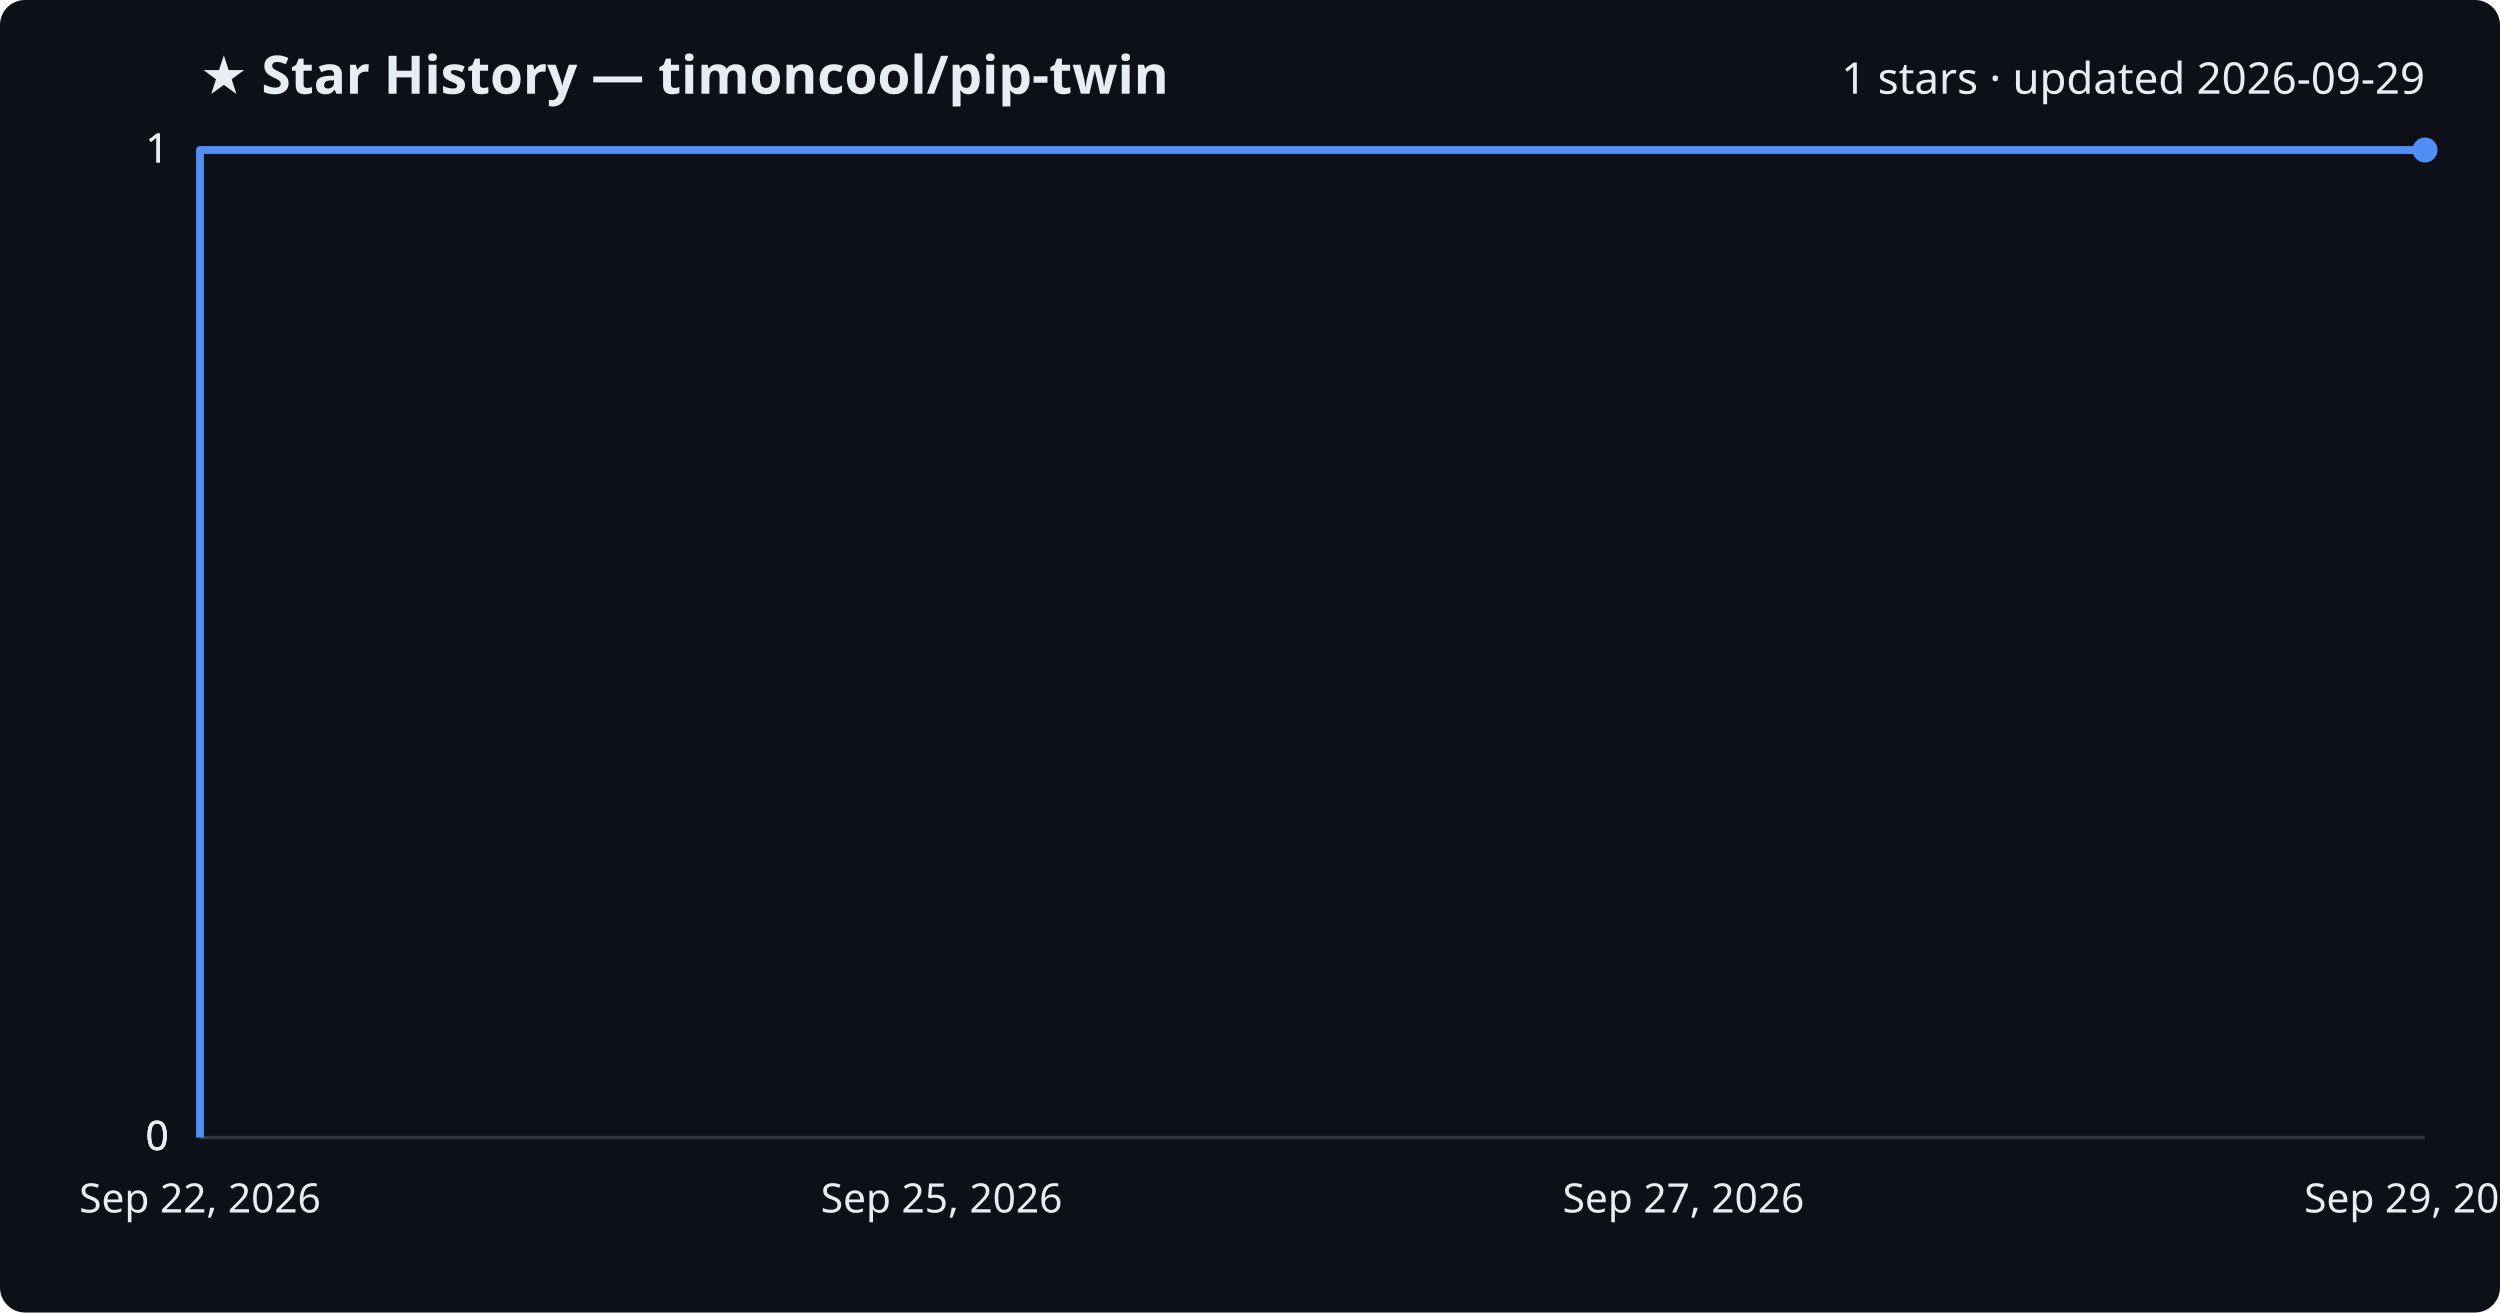
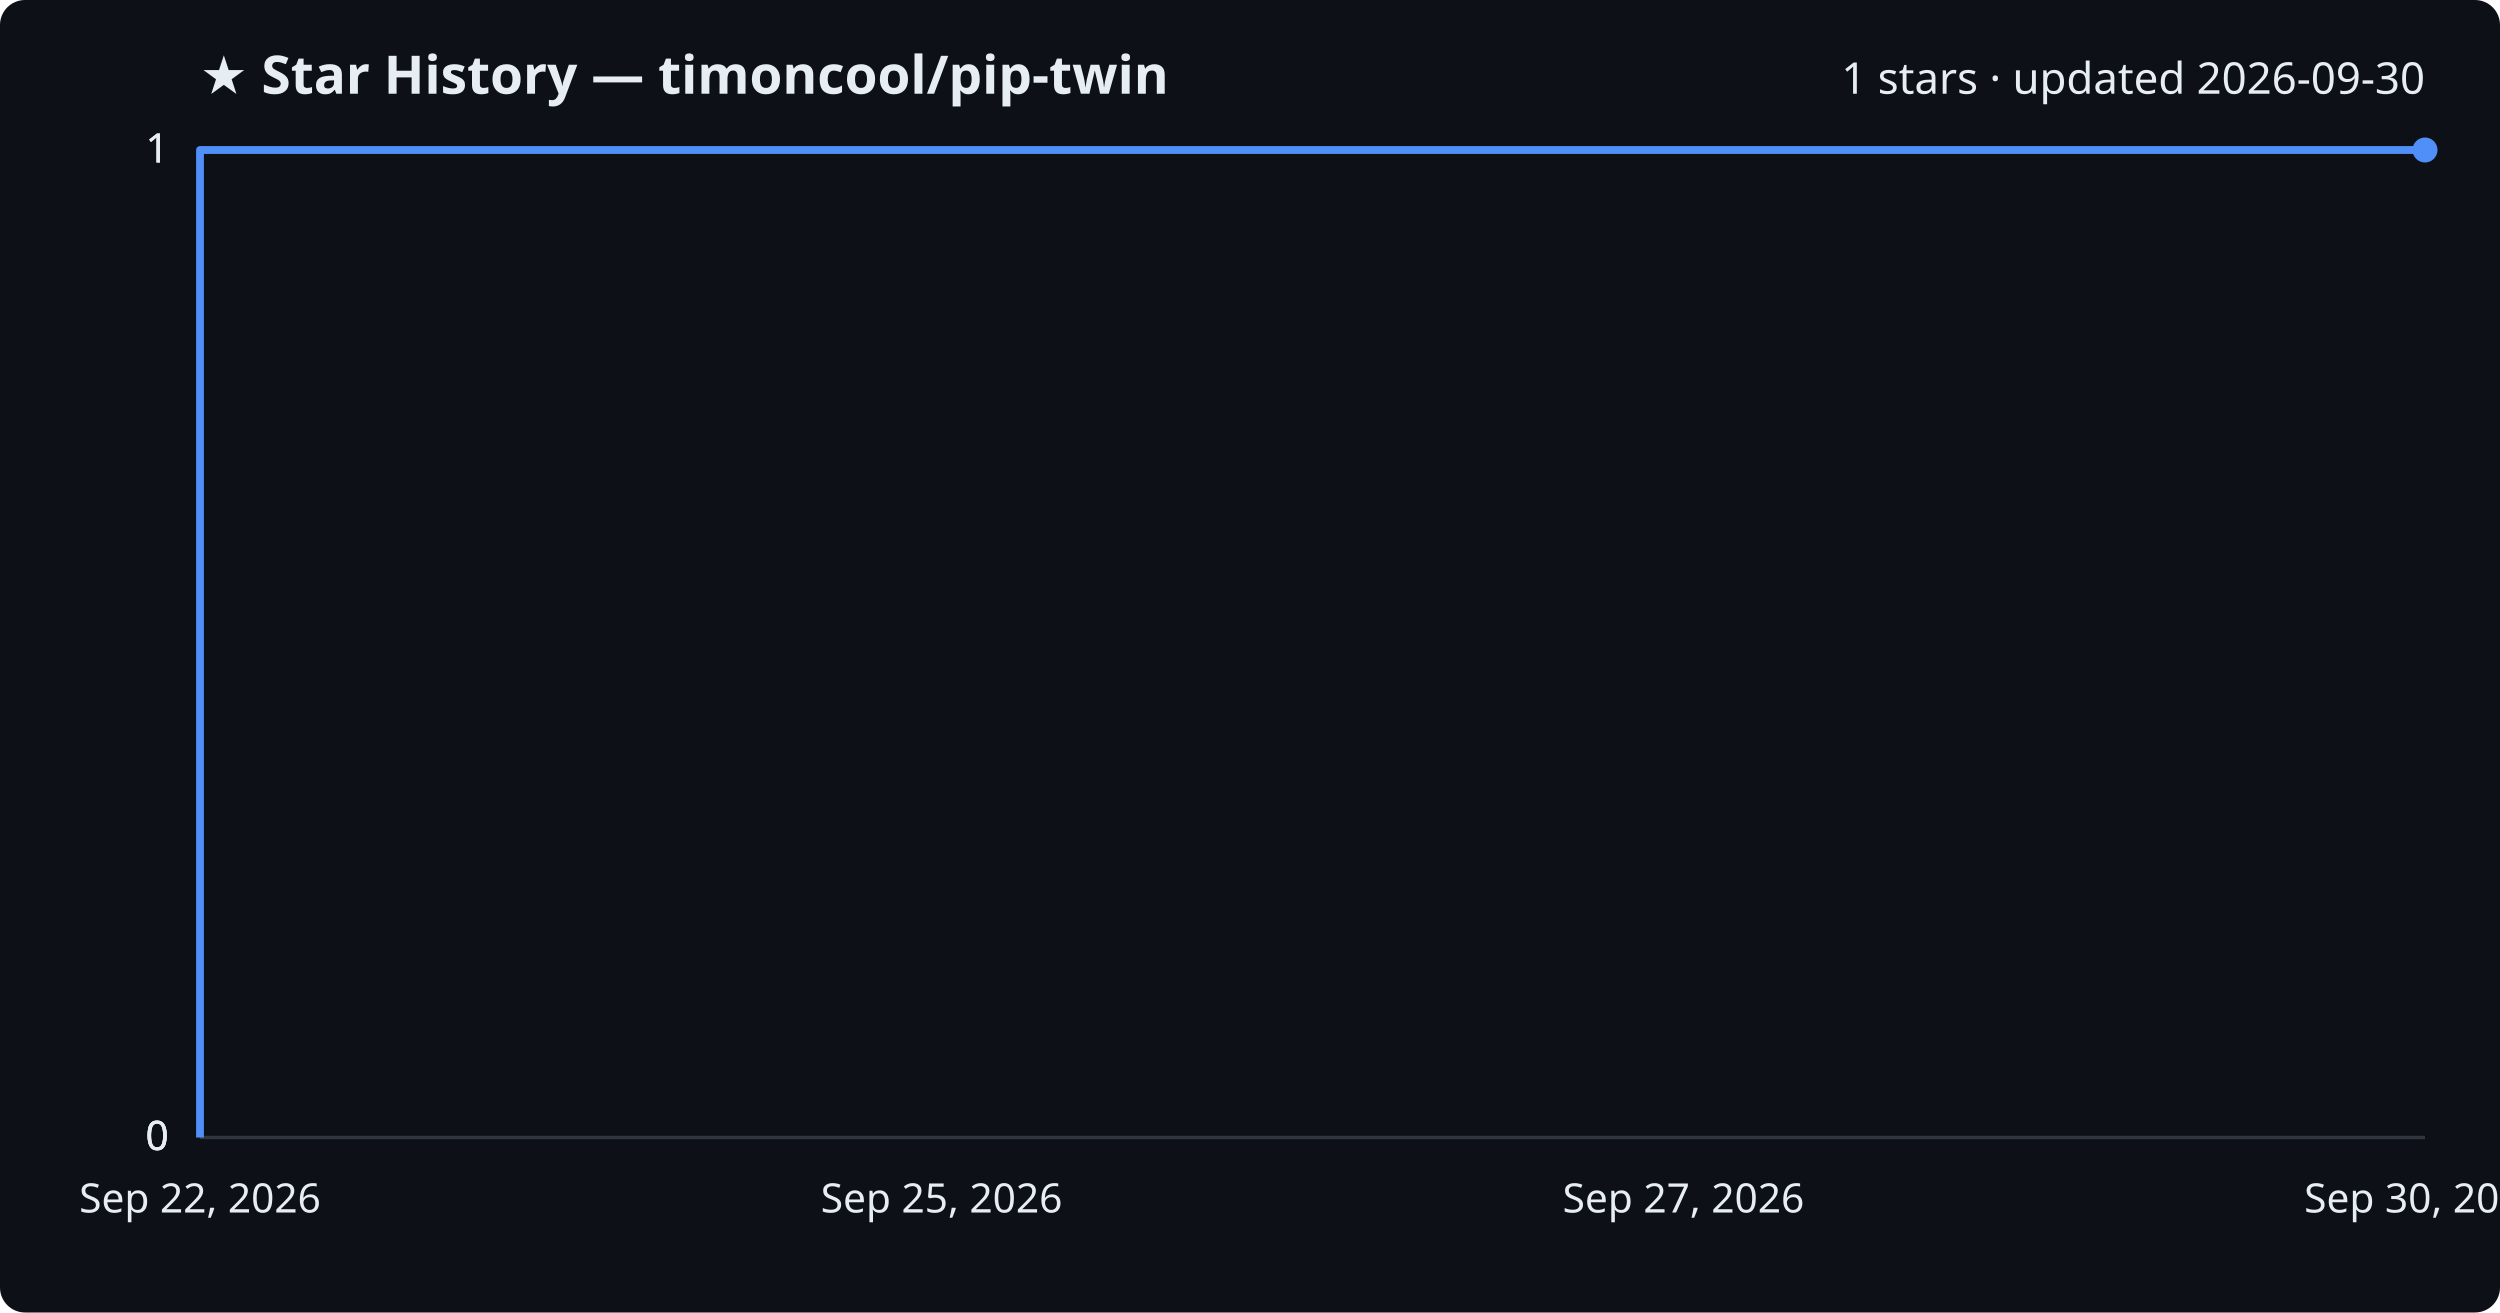
<svg xmlns="http://www.w3.org/2000/svg" viewBox="0 0 800 420" font-family="Segoe UI, sans-serif">
  <rect width="800" height="420" fill="#0d1117" rx="8" />
  <text x="64" y="30" fill="#e6edf3" font-size="17" font-weight="700">★ Star History — timoncool/pip-twin</text>
-   <text x="776" y="30" fill="#e6edf3" font-size="14" text-anchor="end">1 stars · updated 2026-09-29</text>
+   <text x="776" y="30" fill="#e6edf3" font-size="14" text-anchor="end">1 stars · updated 2026-09-30</text>
  <line x1="64" y1="364.0" x2="776" y2="364.0" stroke="#30363d" stroke-width="1" />
  <text x="54" y="368.0" fill="#e6edf3" font-size="13" text-anchor="end">0</text>
  <line x1="64" y1="364.0" x2="776" y2="364.0" stroke="#30363d" stroke-width="1" />
  <text x="54" y="368.0" fill="#e6edf3" font-size="13" text-anchor="end">0</text>
  <line x1="64" y1="364.0" x2="776" y2="364.0" stroke="#30363d" stroke-width="1" />
  <text x="54" y="368.0" fill="#e6edf3" font-size="13" text-anchor="end">0</text>
  <line x1="64" y1="48.0" x2="776" y2="48.0" stroke="#30363d" stroke-width="1" />
  <text x="54" y="52.0" fill="#e6edf3" font-size="13" text-anchor="end">1</text>
  <line x1="64" y1="48.0" x2="776" y2="48.0" stroke="#30363d" stroke-width="1" />
  <text x="54" y="52.0" fill="#e6edf3" font-size="13" text-anchor="end">1</text>
  <path d="M64.0,364.0 L64.0,48.0 L776.0,48.0" fill="none" stroke="#4f8ff7" stroke-width="2.5" stroke-linejoin="round" />
  <circle cx="776.0" cy="48.0" r="4" fill="#4f8ff7" />
  <text x="64.0" y="388" fill="#e6edf3" font-size="13" text-anchor="middle">Sep 22, 2026</text>
  <text x="301.3" y="388" fill="#e6edf3" font-size="13" text-anchor="middle">Sep 25, 2026</text>
  <text x="538.7" y="388" fill="#e6edf3" font-size="13" text-anchor="middle">Sep 27, 2026</text>
-   <text x="776.0" y="388" fill="#e6edf3" font-size="13" text-anchor="middle">Sep 29, 2026</text>
+   <text x="776.0" y="388" fill="#e6edf3" font-size="13" text-anchor="middle">Sep 30, 2026</text>
</svg>
